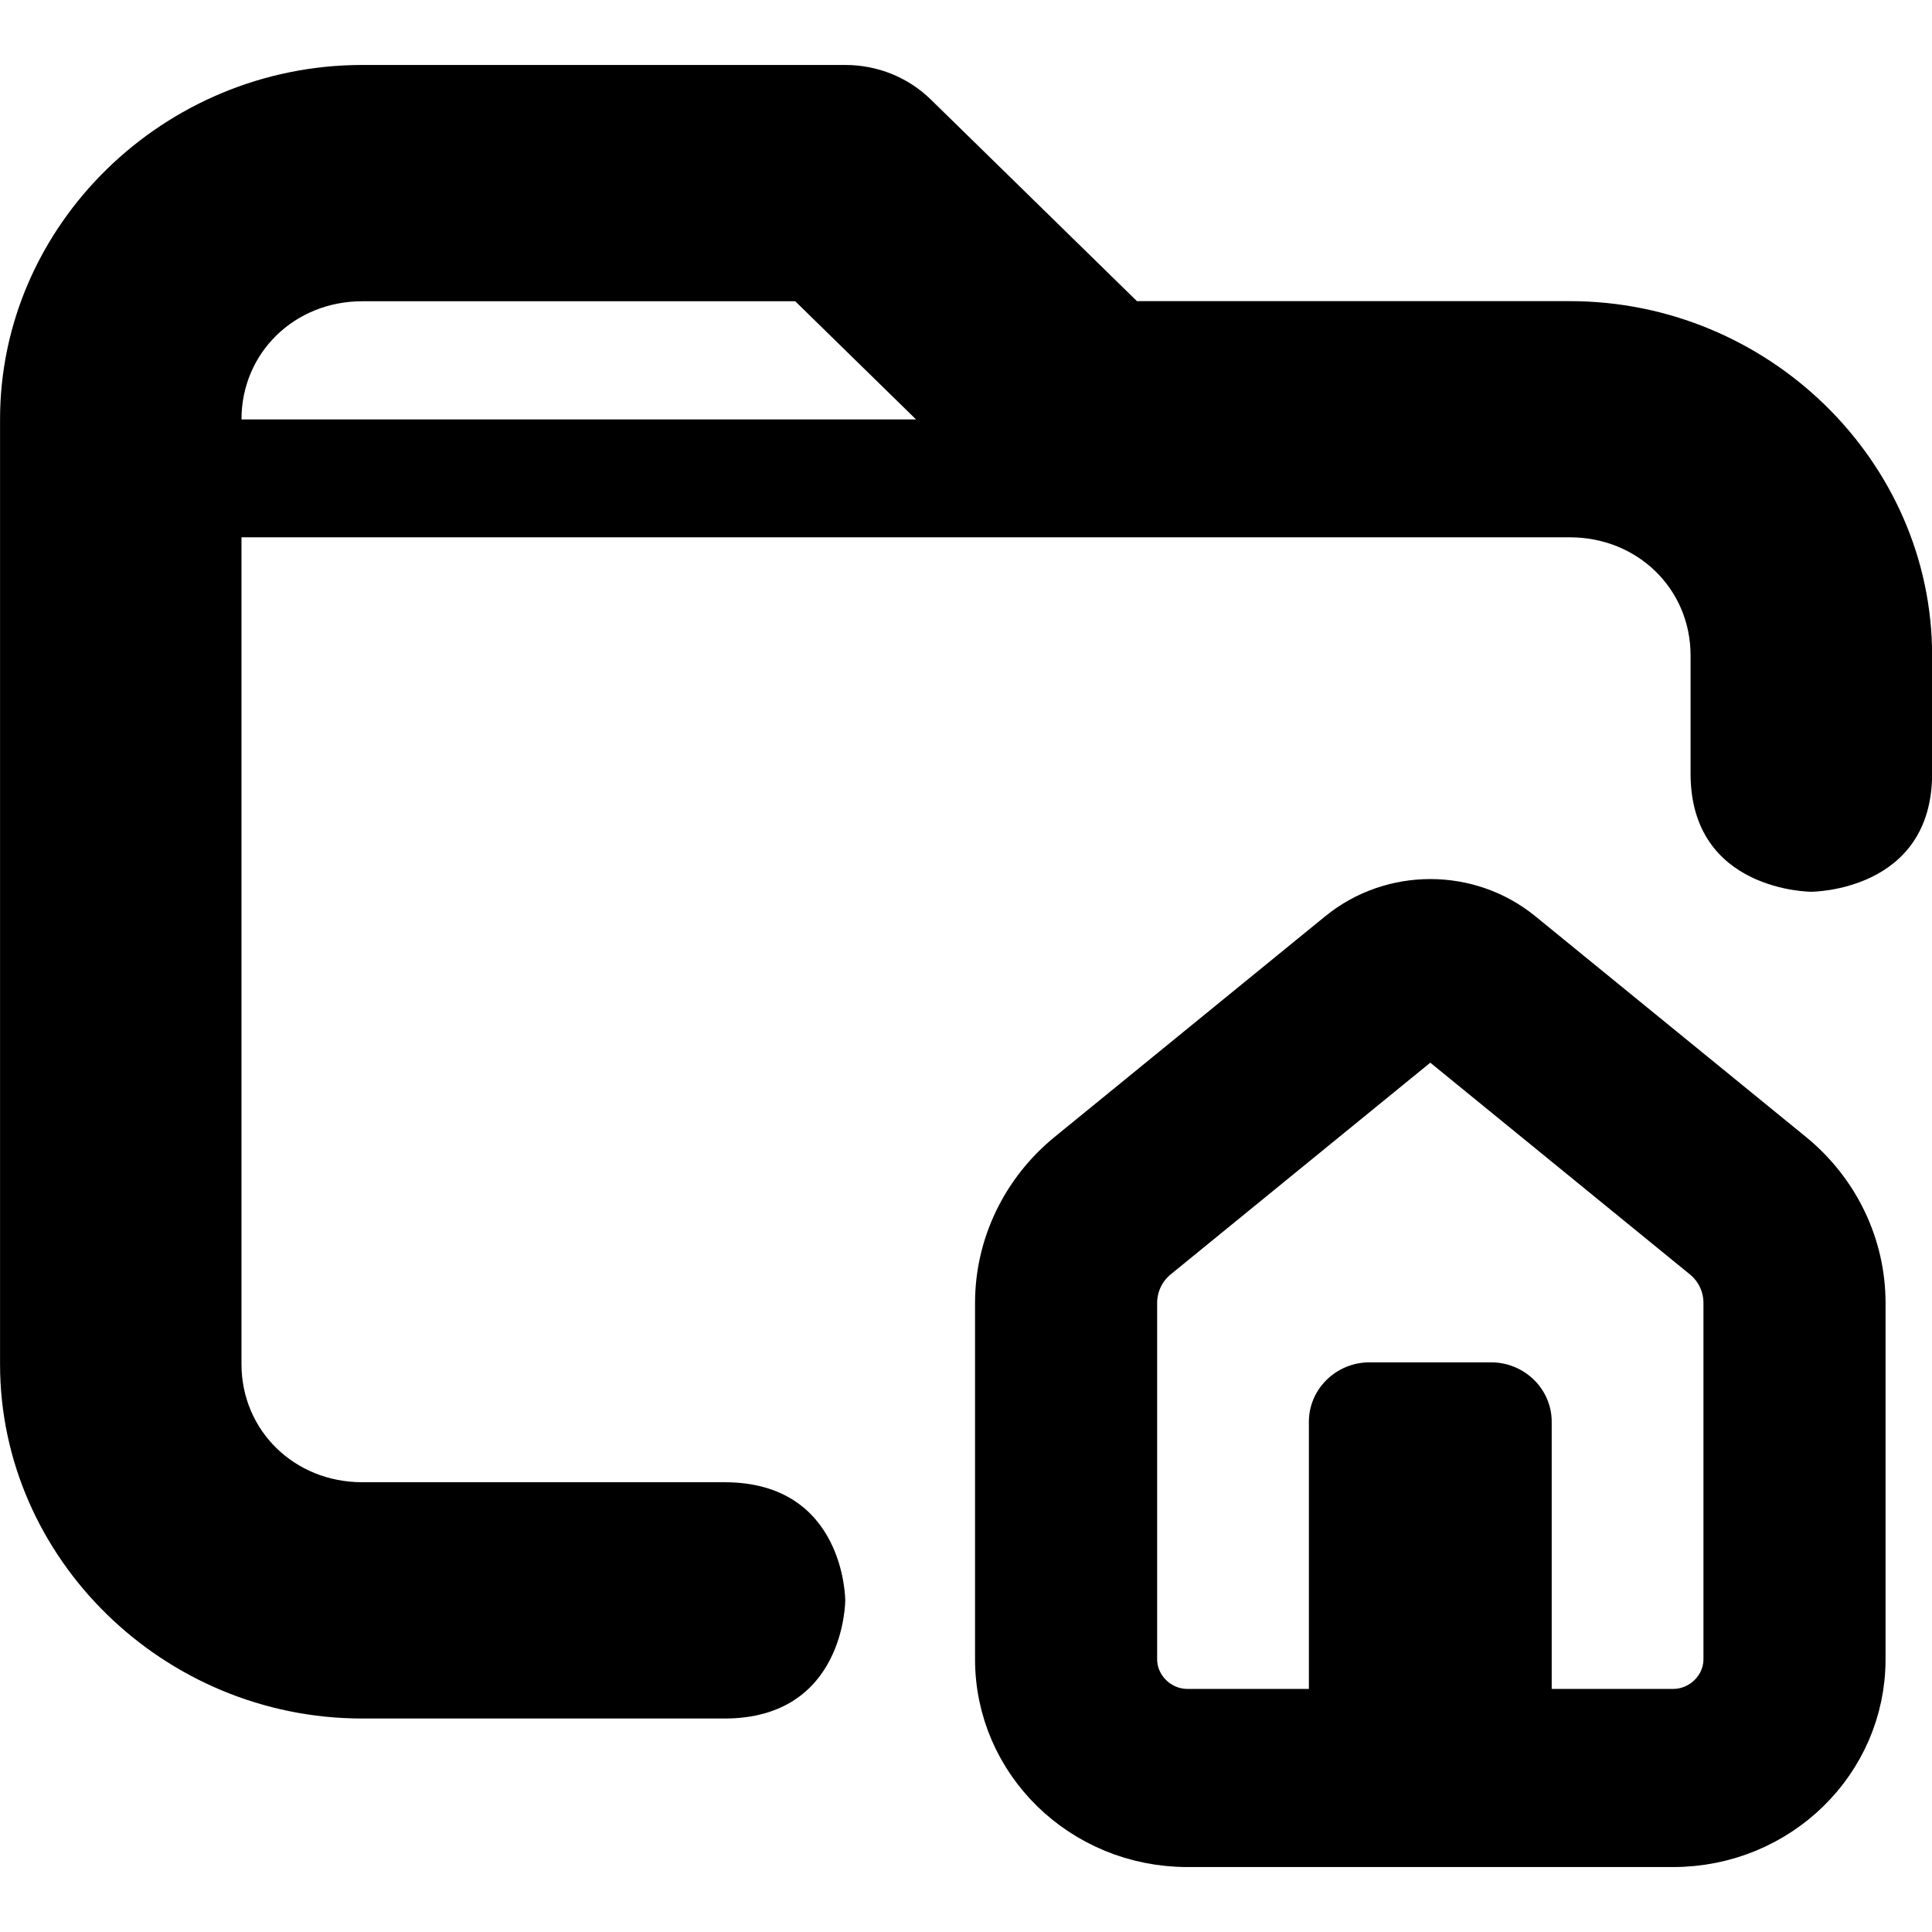
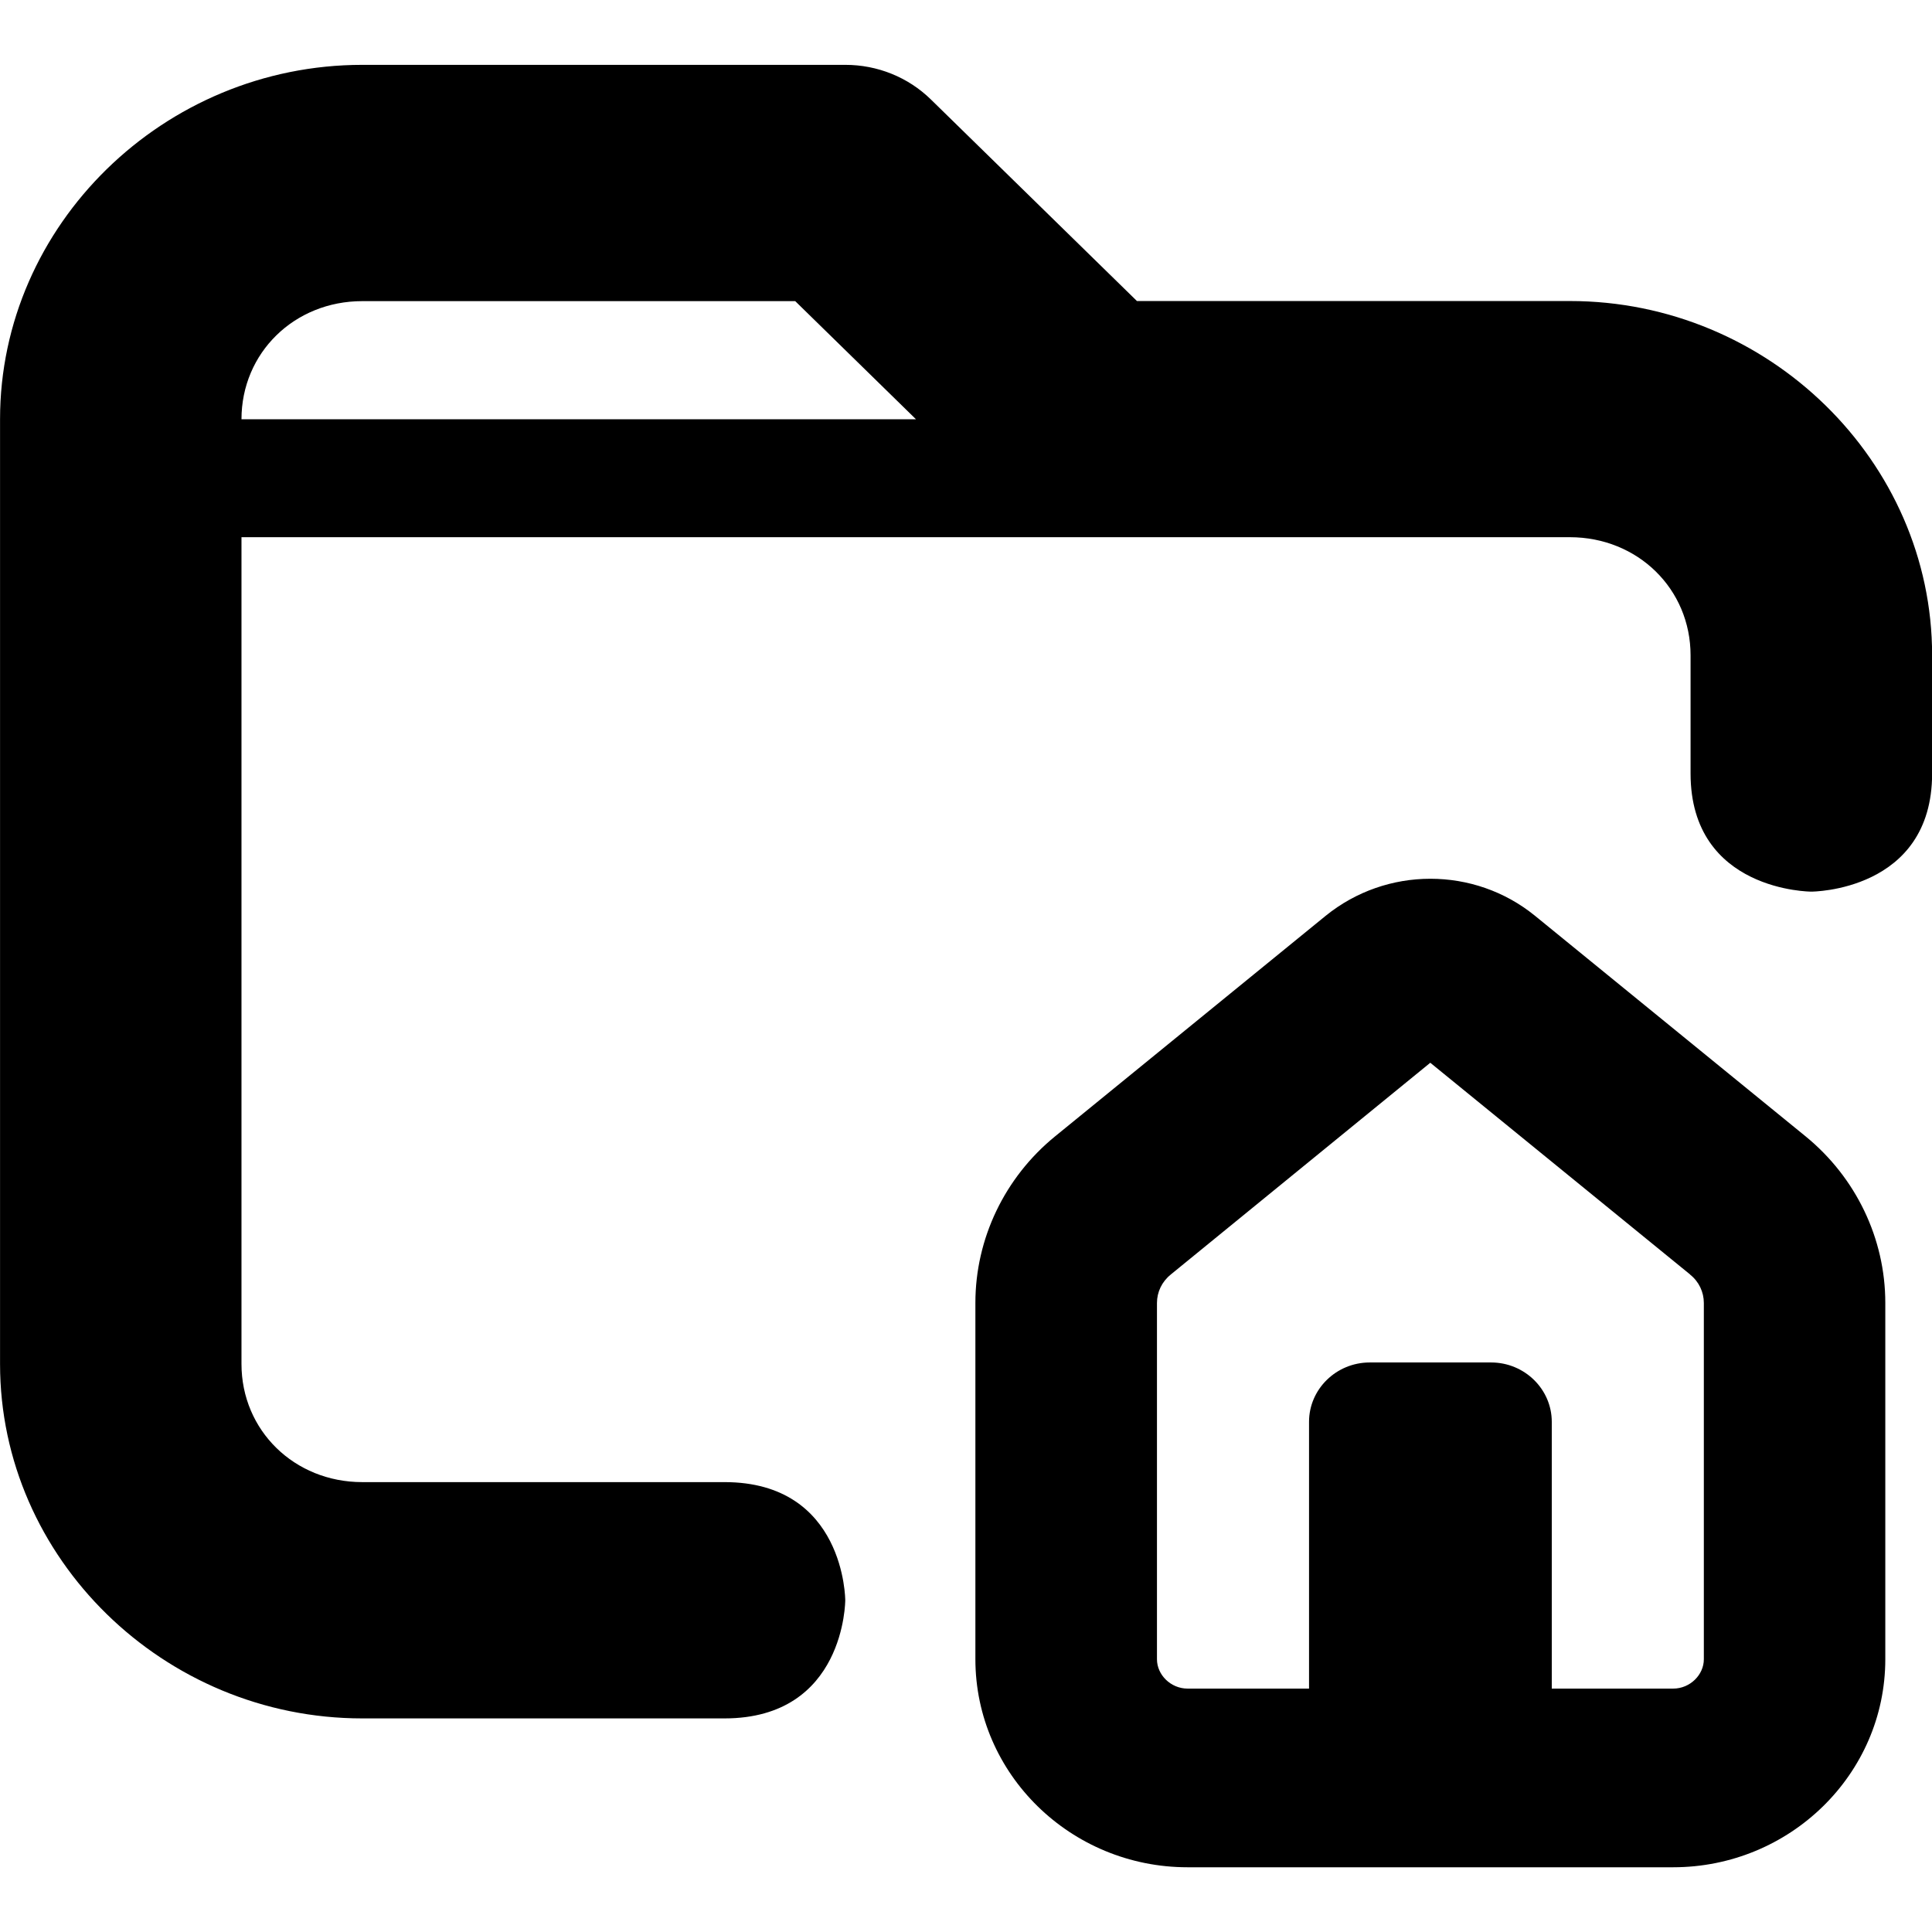
<svg xmlns="http://www.w3.org/2000/svg" height="16" viewBox="0 0 16 16" width="16" version="1.1" id="svg4">
  <defs id="defs8" />
  <path id="path20" style="display:none;fill:#000000;fill-opacity:1;stroke-width:1.27" d="M 5.147,0 C 5.02,0 4.894,0.254 4.894,0.508 L 4.003,7.24 c -0.127,1.651 1.271,3.428 2.287,3.936 0.254,0.127 0.762,0.38 1.143,0.38 0.254,0 0.254,2.033 0,2.795 -1.143,0 -1.905,0.38 -1.905,0.761 0,0.508 1.016,0.888 2.413,0.888 1.397,0 2.54,-0.38 2.54,-0.888 0,-0.381 -0.891,-0.634 -2.034,-0.761 -0.254,-0.762 -0.254,-2.795 0,-2.795 0.381,0 1.016,-0.253 1.27,-0.38 C 11.242,10.16 11.878,8.764 12.005,7.24 L 11.117,0.508 C 11.117,0.254 10.989,0 10.735,0 Z m 0.381,0.507 h 4.842 c 0.22,0 0.331,0.22 0.331,0.44 l 0.28,2.284 c 0.014,0.115 -0.063,0.177 -0.172,0.137 C 9.562,2.922 9.104,2.812 8.226,3.952 8.098,4.12 7.746,4.343 7.553,4.427 6.041,5.082 5.276,4.41 5.007,4.021 4.95,3.941 4.933,3.785 4.946,3.687 L 5.309,0.948 c 0,-0.22 0.109,-0.44 0.219,-0.44 z" />
  <g id="g4-5" transform="matrix(0.9815715,0,0,0.9601715,-135.7745,-29.00449)" style="fill:#000000;fill-opacity:1">
-     <path d="m 12,16 c 1.66,0 3,-1.34 3,-3 V 7 C 15,6.07 14.586,5.188 13.871,4.59 L 9.41,0.871 C 8.594,0.191 7.406,0.191 6.59,0.871 L 2.129,4.59 C 1.414,5.188 1,6.07 1,7 v 6 c 0,1.66 1.34,3 3,3 z M 3,13 V 7 C 3,6.664 3.148,6.344 3.41,6.129 l 4.461,-3.719 c 0.074,-0.062 0.184,-0.062 0.258,0 l 4.461,3.719 C 12.852,6.344 13,6.664 13,7 v 6 c 0,0.547 -0.453,1 -1,1 H 4 C 3.453,14 3,13.547 3,13 Z m 0,0" id="path1" style="fill:#000000;fill-opacity:1;stroke:#000000;stroke-opacity:1" transform="matrix(0.5121354,0,0,0.5121354,146.294,37.86082)" />
-     <path d="m 7,8 h 2 c 0.551,0 1,0.449 1,1 v 5 c 0,0.551 -0.449,1 -1,1 H 7 C 6.449,15 6,14.551 6,14 V 9 C 6,8.449 6.449,8 7,8 Z m 0,0" id="path2-2" style="fill:#000000;fill-opacity:1" transform="matrix(0.5121354,0,0,0.5121354,146.294,37.86082)" />
-     <path d="m 141.38,30.768 c -1.675,0 -3.056,1.381 -3.056,3.056 v 8.15 c 0,1.675 1.381,3.056 3.056,3.056 h 3.056 c 1.019,0 1.019,-1.019 1.019,-1.019 0,0 0,-1.019 -1.019,-1.019 h -3.056 c -0.573,0 -1.019,-0.446 -1.019,-1.019 v -7.131 h 11.207 c 0.573,0 1.019,0.446 1.019,1.019 v 1.019 c 0,1.019 1.019,1.019 1.019,1.019 0,0 1.019,0 1.019,-1.019 v -1.019 c 0,-1.675 -1.381,-3.056 -3.056,-3.056 h -3.653 l -1.739,-1.739 c -0.191,-0.191 -0.45,-0.298 -0.72,-0.298 z m 0,2.038 h 3.653 l 1.019,1.019 h -5.691 c 0,-0.573 0.446,-1.019 1.019,-1.019 z" fill="#222222" id="path1-0" style="fill:#000000;fill-opacity:1;stroke-width:1.019" />
+     <path id="path1-0-7" style="fill:#000000;fill-opacity:1;stroke-width:1.019" d="m 141.38,30.767 c -1.675,0 -3.056,1.381 -3.056,3.056 v 8.15 c 0,1.675 1.381,3.056 3.056,3.056 h 3.056 c 1.019,0 1.019,-1.019 1.019,-1.019 0,0 0,-1.019 -1.019,-1.019 h -3.056 c -0.573,0 -1.019,-0.446 -1.019,-1.019 v -7.131 h 11.207 c 0.573,0 1.019,0.446 1.019,1.019 v 1.019 c 0,1.019 1.019,1.019 1.019,1.019 0,0 1.019,0 1.019,-1.019 v -1.019 c 0,-1.675 -1.381,-3.056 -3.056,-3.056 h -3.653 l -1.739,-1.739 c -0.191,-0.191 -0.45,-0.298 -0.72,-0.298 z m 0,2.038 h 3.653 l 1.019,1.019 h -5.691 c 0,-0.573 0.446,-1.019 1.019,-1.019 z m 9.011,4.982 c -0.313,0 -0.626,0.107 -0.882,0.319 l -2.285,1.904 c -0.424,0.354 -0.671,0.881 -0.671,1.435 v 3.073 c 0,0.993 0.806,1.795 1.79,1.795 h 4.097 c 0.984,0 1.79,-0.802 1.79,-1.795 V 41.445 c 0,-0.555 -0.248,-1.081 -0.671,-1.435 l -2.285,-1.904 c -0.256,-0.213 -0.569,-0.319 -0.882,-0.319 z m 0,1.587 2.192,1.826 v 10e-4 c 0.075,0.061 0.116,0.151 0.116,0.245 v 3.073 c 0,0.134 -0.116,0.253 -0.259,0.253 h -1.024 v -2.301 c 0,-0.282 -0.23,-0.512 -0.512,-0.512 h -1.024 c -0.282,0 -0.512,0.23 -0.512,0.512 v 2.301 h -1.024 c -0.143,0 -0.259,-0.119 -0.259,-0.253 v -3.073 c 0,-0.094 0.041,-0.183 0.116,-0.245 l 0.001,-10e-4 z" />
  </g>
</svg>
